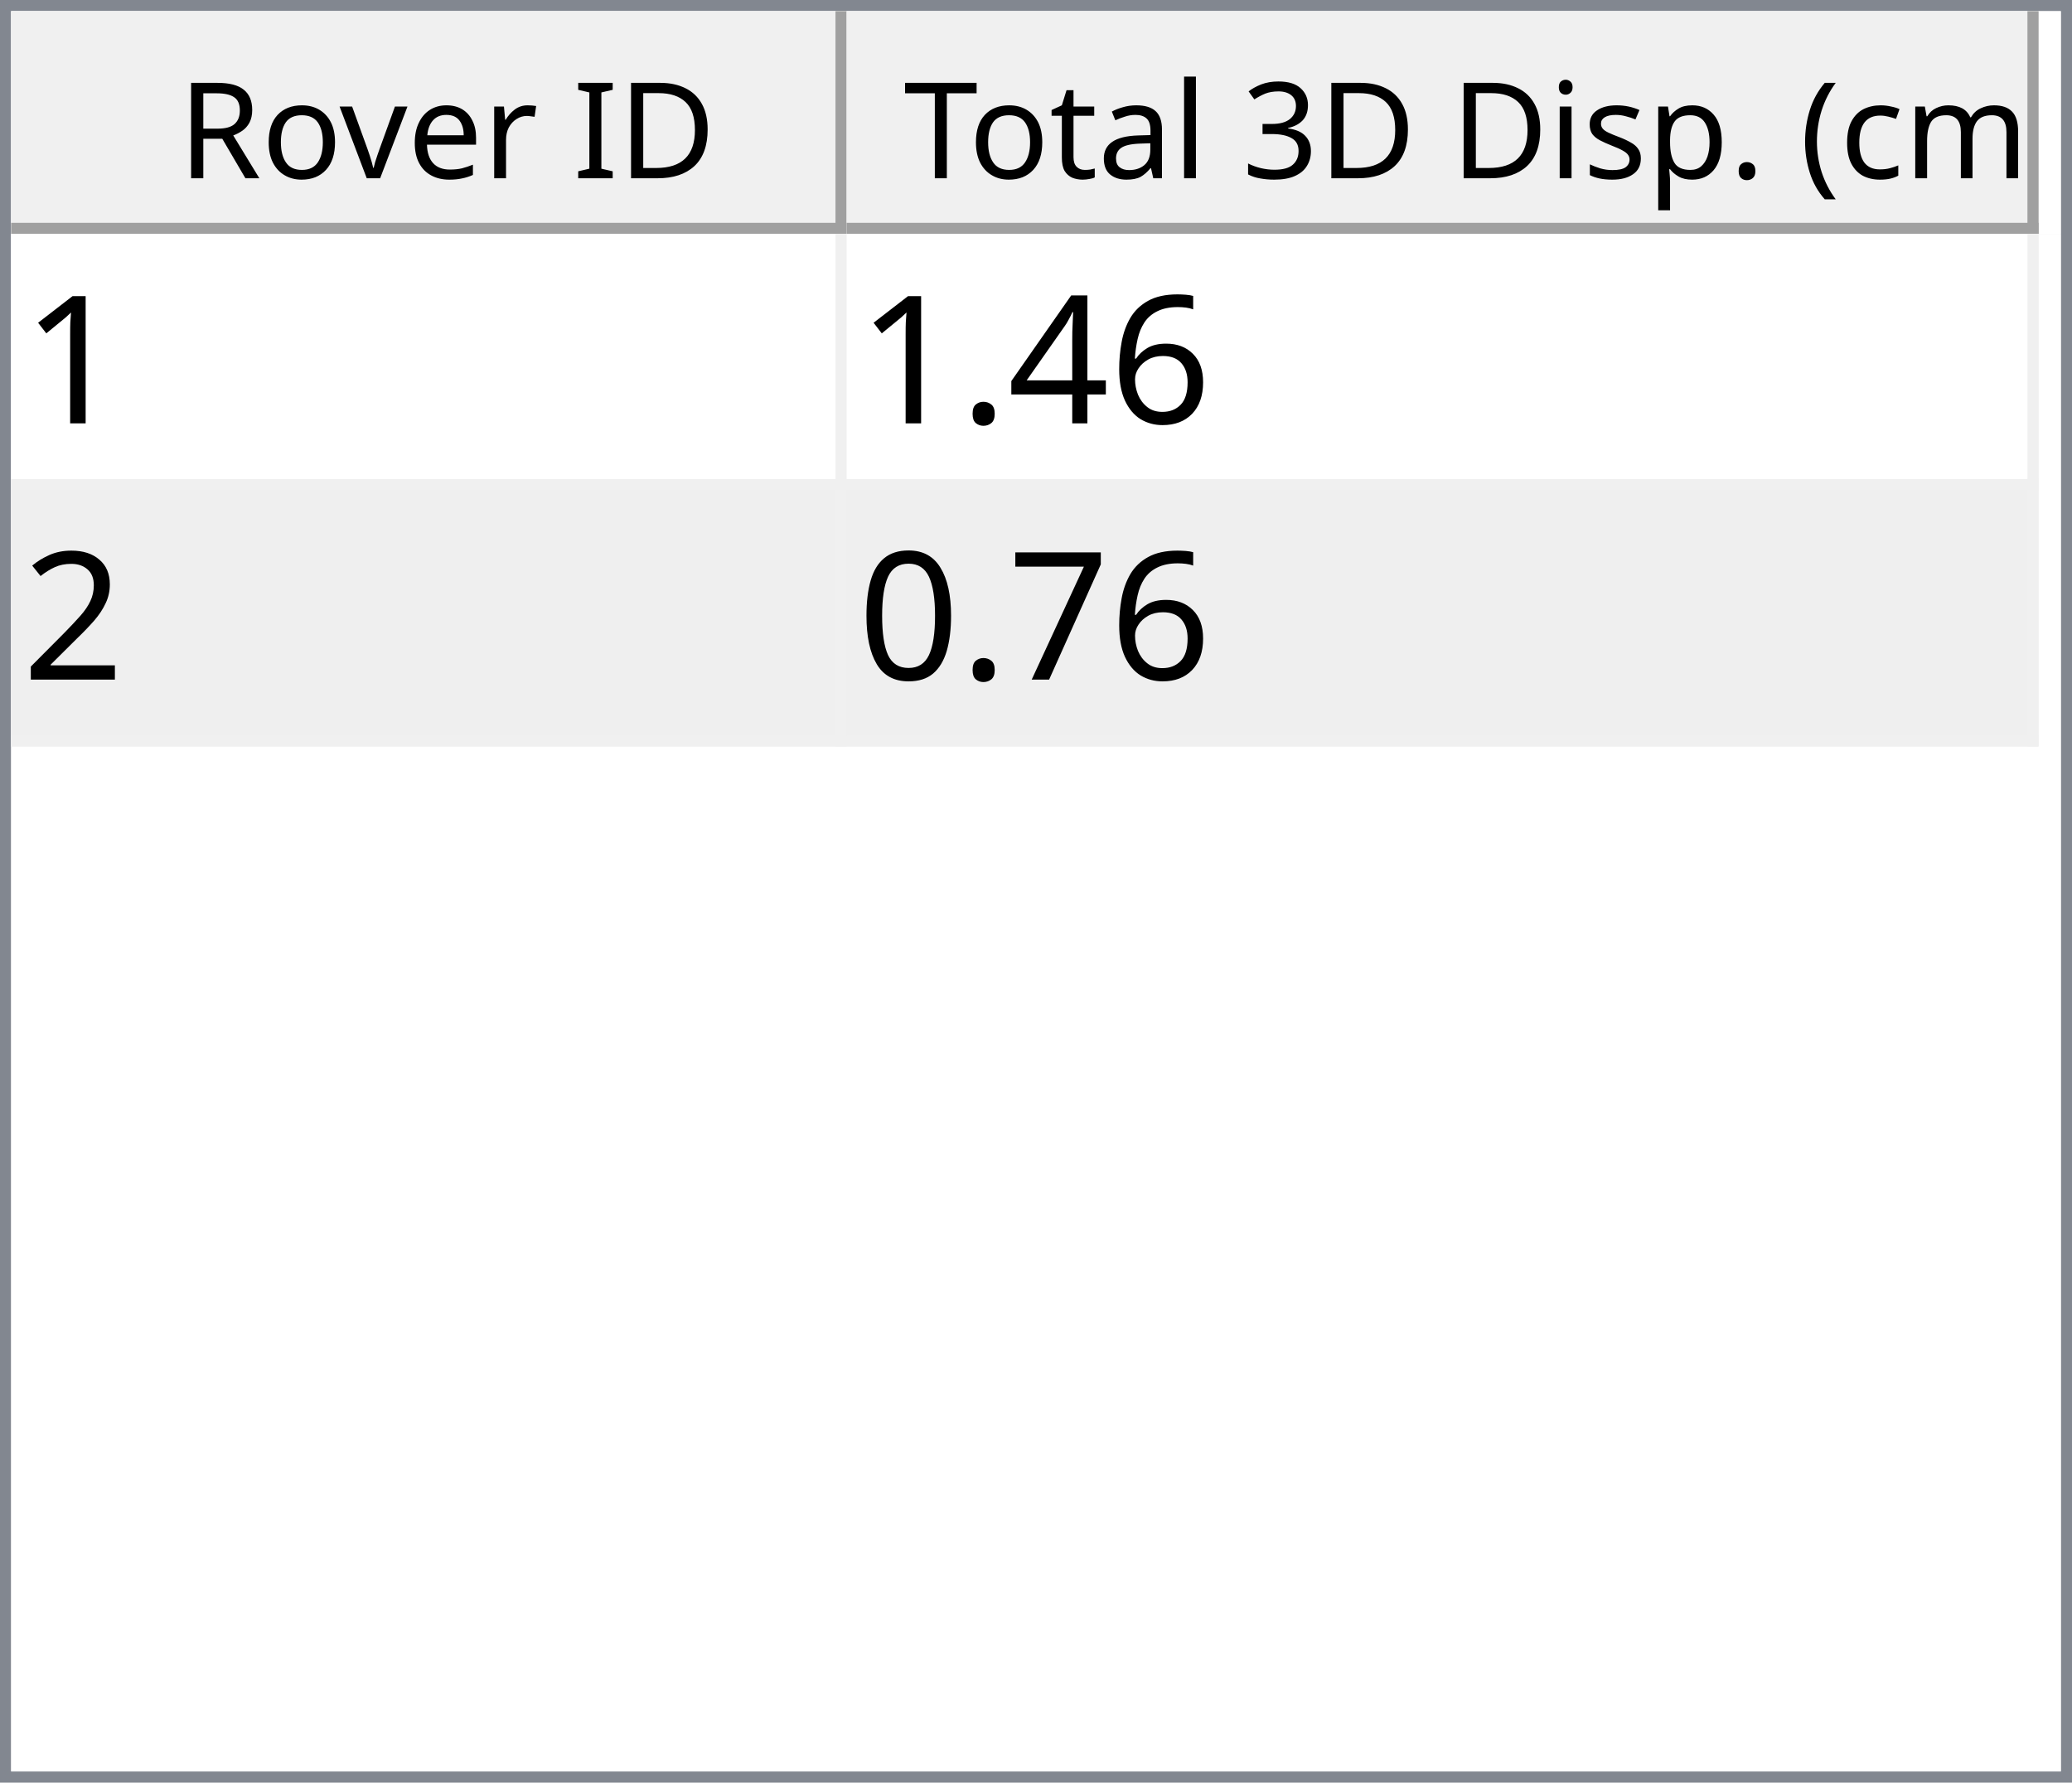
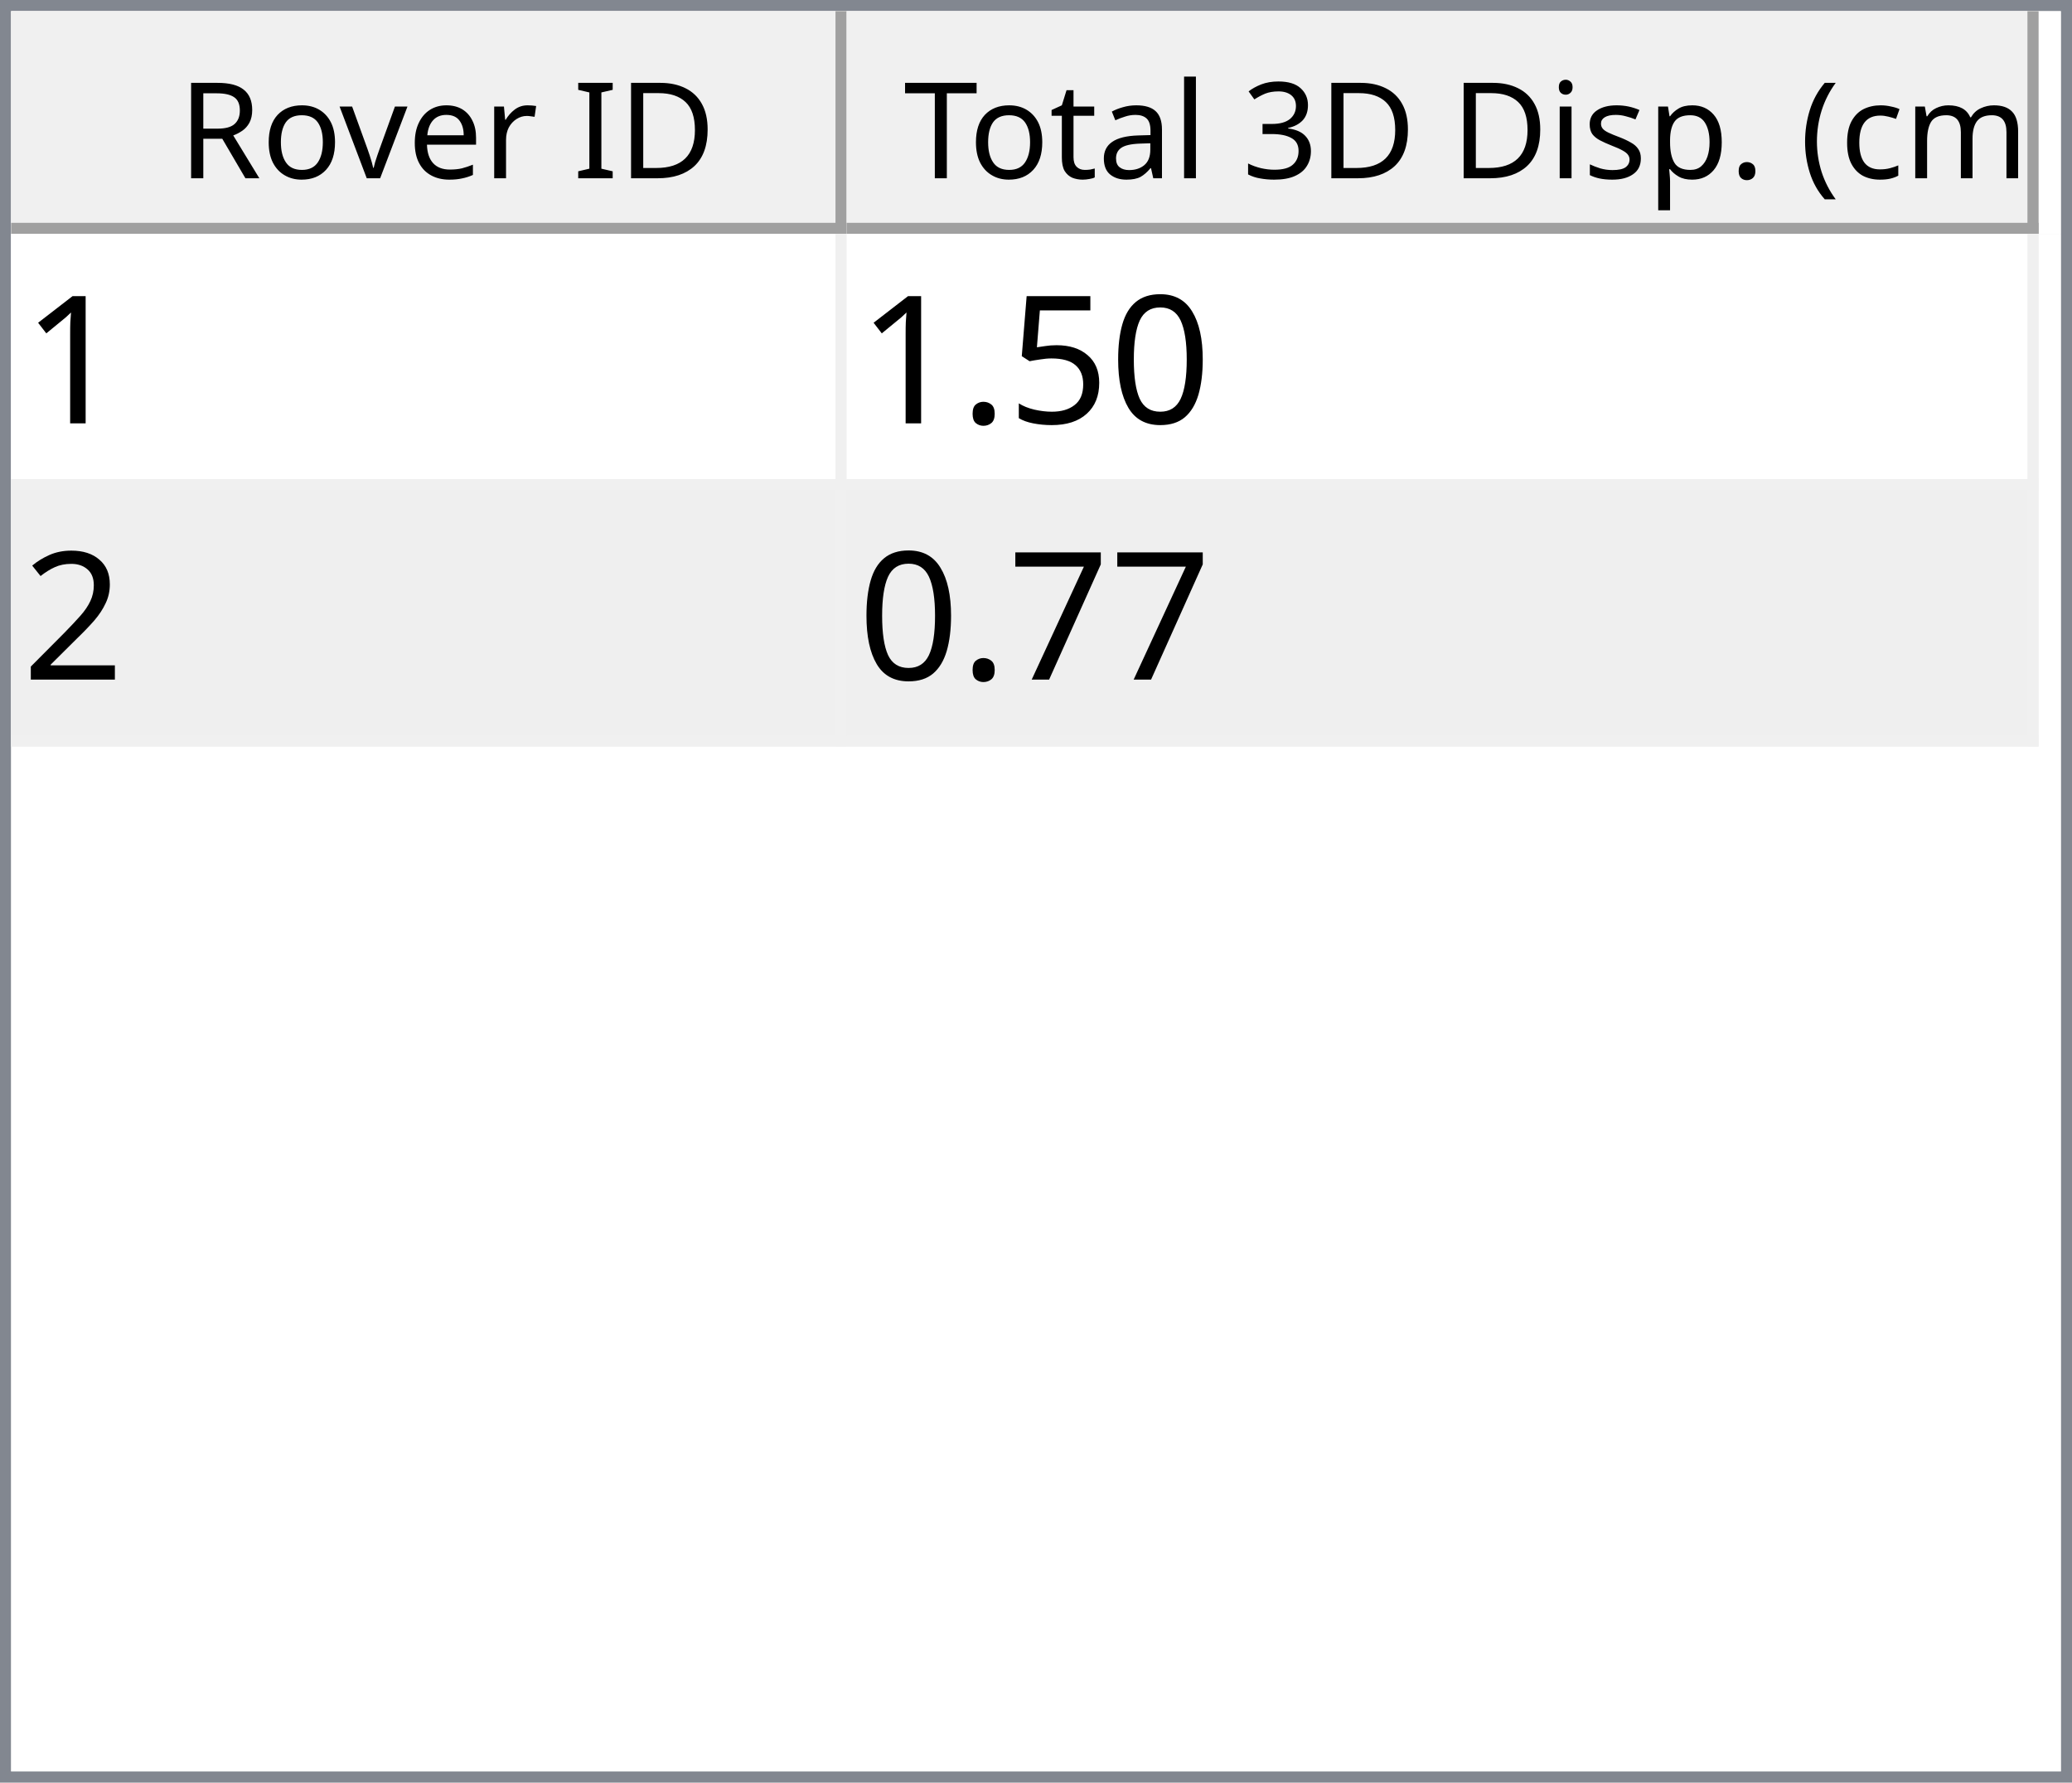
<svg xmlns="http://www.w3.org/2000/svg" style="fill-opacity:1; color-rendering:auto; color-interpolation:auto; text-rendering:auto; stroke:black; stroke-linecap:square; stroke-miterlimit:10; shape-rendering:auto; stroke-opacity:1; fill:black; stroke-dasharray:none; font-weight:normal; stroke-width:1; font-family:'Dialog'; font-style:normal; stroke-linejoin:miter; font-size:12px; stroke-dashoffset:0; image-rendering:auto;" width="186" height="160">
  <defs id="genericDefs" />
  <g>
    <defs id="defs1">
      <clipPath clipPathUnits="userSpaceOnUse" id="clipPath1">
        <path d="M0 0 L186 0 L186 160 L0 160 L0 0 Z" />
      </clipPath>
      <clipPath clipPathUnits="userSpaceOnUse" id="clipPath2">
        <path d="M0 0 L0 160 L186 160 L186 0 Z" />
      </clipPath>
      <clipPath clipPathUnits="userSpaceOnUse" id="clipPath3">
        <path d="M0 0 L0 20 L184 20 L184 0 Z" />
      </clipPath>
      <clipPath clipPathUnits="userSpaceOnUse" id="clipPath4">
        <path d="M0 0 L0 20 L75 20 L75 0 Z" />
      </clipPath>
      <clipPath clipPathUnits="userSpaceOnUse" id="clipPath5">
        <path d="M1 1 L1 19 L74 19 L74 1 Z" />
      </clipPath>
      <clipPath clipPathUnits="userSpaceOnUse" id="clipPath6">
        <path d="M0 0 L0 18 L73 18 L73 0 Z" />
      </clipPath>
      <clipPath clipPathUnits="userSpaceOnUse" id="clipPath7">
        <path d="M-0.5 -0.5 L-0.5 19.5 L74.5 19.5 L74.5 -0.5 Z" />
      </clipPath>
      <clipPath clipPathUnits="userSpaceOnUse" id="clipPath8">
        <path d="M0 0 L0 20 L107 20 L107 0 Z" />
      </clipPath>
      <clipPath clipPathUnits="userSpaceOnUse" id="clipPath9">
        <path d="M1 1 L1 19 L106 19 L106 1 Z" />
      </clipPath>
      <clipPath clipPathUnits="userSpaceOnUse" id="clipPath10">
        <path d="M0 0 L0 18 L105 18 L105 0 Z" />
      </clipPath>
      <clipPath clipPathUnits="userSpaceOnUse" id="clipPath11">
        <path d="M-0.5 -0.5 L-0.5 19.5 L106.5 19.5 L106.5 -0.5 Z" />
      </clipPath>
      <clipPath clipPathUnits="userSpaceOnUse" id="clipPath12">
        <path d="M0 0 L0 138 L184 138 L184 0 Z" />
      </clipPath>
      <clipPath clipPathUnits="userSpaceOnUse" id="clipPath13">
        <path d="M0 0 L0 46 L182 46 L182 0 Z" />
      </clipPath>
      <clipPath clipPathUnits="userSpaceOnUse" id="clipPath14">
        <path d="M-0.5 -0.5 L-0.5 45.5 L181.5 45.5 L181.5 -0.5 Z" />
      </clipPath>
      <clipPath clipPathUnits="userSpaceOnUse" id="clipPath15">
        <path d="M0 0 L0 22 L74 22 L74 0 Z" />
      </clipPath>
      <clipPath clipPathUnits="userSpaceOnUse" id="clipPath16">
        <path d="M0 0 L0 22 L106 22 L106 0 Z" />
      </clipPath>
      <font horiz-adv-x="64.551" id="font1">
        <font-face ascent="107.91" descent="25.098" units-per-em="100" style="font-style:normal; font-family:Segoe UI; font-weight:normal;" />
        <missing-glyph horiz-adv-x="64.551" d="M8.109 0 L8.109 68.266 L56.453 68.266 L56.453 0 L8.109 0 ZM15.328 7.234 L49.219 7.234 L49.219 61.031 L15.328 61.031 L15.328 7.234 Z" />
        <glyph unicode="D" horiz-adv-x="70.117" d="M9.188 0 L9.188 70.016 L28.516 70.016 Q65.531 70.016 65.531 35.891 Q65.531 19.672 55.25 9.836 Q44.969 0 27.734 0 L9.188 0 ZM17.391 62.594 L17.391 7.422 L27.828 7.422 Q41.609 7.422 49.273 14.797 Q56.938 22.172 56.938 35.688 Q56.938 62.594 28.328 62.594 L17.391 62.594 Z" />
        <glyph unicode="I" horiz-adv-x="26.611" d="M17.391 0 L9.188 0 L9.188 70.016 L17.391 70.016 L17.391 0 Z" />
        <glyph unicode=" " horiz-adv-x="27.393" d="" />
        <glyph unicode="r" horiz-adv-x="34.766" d="M34.188 41.891 Q32.078 43.5 28.125 43.5 Q23 43.5 19.555 38.672 Q16.109 33.844 16.109 25.484 L16.109 0 L8.109 0 L8.109 50 L16.109 50 L16.109 39.703 L16.312 39.703 Q18.016 44.969 21.531 47.922 Q25.047 50.875 29.391 50.875 Q32.516 50.875 34.188 50.203 L34.188 41.891 Z" />
        <glyph unicode="e" horiz-adv-x="52.295" d="M48.297 23 L12.984 23 Q13.188 14.656 17.484 10.109 Q21.781 5.562 29.297 5.562 Q37.75 5.562 44.828 11.141 L44.828 3.609 Q38.234 -1.172 27.391 -1.172 Q16.797 -1.172 10.742 5.641 Q4.688 12.453 4.688 24.812 Q4.688 36.469 11.305 43.82 Q17.922 51.172 27.734 51.172 Q37.547 51.172 42.922 44.828 Q48.297 38.484 48.297 27.203 L48.297 23 ZM40.094 29.781 Q40.047 36.719 36.75 40.578 Q33.453 44.438 27.594 44.438 Q21.922 44.438 17.969 40.383 Q14.016 36.328 13.094 29.781 L40.094 29.781 Z" />
        <glyph unicode="v" horiz-adv-x="47.9" d="M47.406 50 L27.484 0 L19.625 0 L0.688 50 L9.469 50 L22.172 13.672 Q23.578 9.672 23.922 6.688 L24.125 6.688 Q24.609 10.453 25.688 13.484 L38.969 50 L47.406 50 Z" />
        <glyph unicode="o" horiz-adv-x="58.594" d="M29 -1.172 Q17.922 -1.172 11.305 5.836 Q4.688 12.844 4.688 24.422 Q4.688 37.016 11.57 44.094 Q18.453 51.172 30.172 51.172 Q41.359 51.172 47.633 44.289 Q53.906 37.406 53.906 25.203 Q53.906 13.234 47.141 6.031 Q40.375 -1.172 29 -1.172 ZM29.594 44.438 Q21.875 44.438 17.383 39.188 Q12.891 33.938 12.891 24.703 Q12.891 15.828 17.43 10.695 Q21.969 5.562 29.594 5.562 Q37.359 5.562 41.531 10.594 Q45.703 15.625 45.703 24.906 Q45.703 34.281 41.531 39.359 Q37.359 44.438 29.594 44.438 Z" />
        <glyph unicode="R" horiz-adv-x="59.814" d="M59.375 0 L49.609 0 L37.891 19.625 Q36.281 22.359 34.766 24.289 Q33.25 26.219 31.664 27.438 Q30.078 28.656 28.25 29.219 Q26.422 29.781 24.125 29.781 L17.391 29.781 L17.391 0 L9.188 0 L9.188 70.016 L30.078 70.016 Q34.672 70.016 38.555 68.867 Q42.438 67.719 45.289 65.375 Q48.141 63.031 49.758 59.547 Q51.375 56.062 51.375 51.375 Q51.375 47.703 50.273 44.656 Q49.172 41.609 47.148 39.211 Q45.125 36.812 42.266 35.133 Q39.406 33.453 35.844 32.516 L35.844 32.328 Q37.594 31.547 38.891 30.547 Q40.188 29.547 41.359 28.18 Q42.531 26.812 43.68 25.078 Q44.828 23.344 46.234 21.047 L59.375 0 ZM17.391 62.594 L17.391 37.203 L28.516 37.203 Q31.594 37.203 34.203 38.133 Q36.812 39.062 38.719 40.797 Q40.625 42.531 41.703 45.047 Q42.781 47.562 42.781 50.688 Q42.781 56.297 39.141 59.445 Q35.5 62.594 28.609 62.594 L17.391 62.594 Z" />
        <glyph unicode=")" horiz-adv-x="30.176" d="M8.297 -15.922 L1.172 -15.922 Q16.406 2.344 16.406 26.812 Q16.406 51.469 1.078 70.016 L8.297 70.016 Q23.531 52.156 23.531 26.703 Q23.531 1.375 8.297 -15.922 Z" />
        <glyph unicode="m" horiz-adv-x="86.133" d="M79.109 0 L71.094 0 L71.094 28.719 Q71.094 37.016 68.531 40.727 Q65.969 44.438 59.906 44.438 Q54.781 44.438 51.195 39.75 Q47.609 35.062 47.609 28.516 L47.609 0 L39.594 0 L39.594 29.688 Q39.594 44.438 28.219 44.438 Q22.953 44.438 19.531 40.016 Q16.109 35.594 16.109 28.516 L16.109 0 L8.109 0 L8.109 50 L16.109 50 L16.109 42.094 L16.312 42.094 Q21.625 51.172 31.844 51.172 Q36.969 51.172 40.773 48.312 Q44.578 45.453 46 40.828 Q51.562 51.172 62.594 51.172 Q79.109 51.172 79.109 30.812 L79.109 0 Z" />
        <glyph unicode="c" horiz-adv-x="46.191" d="M42.188 2.297 Q36.422 -1.172 28.516 -1.172 Q17.828 -1.172 11.258 5.789 Q4.688 12.75 4.688 23.828 Q4.688 36.188 11.766 43.68 Q18.844 51.172 30.672 51.172 Q37.25 51.172 42.281 48.734 L42.281 40.531 Q36.719 44.438 30.375 44.438 Q22.703 44.438 17.797 38.945 Q12.891 33.453 12.891 24.516 Q12.891 15.719 17.508 10.641 Q22.125 5.562 29.891 5.562 Q36.422 5.562 42.188 9.906 L42.188 2.297 Z" />
        <glyph unicode="(" horiz-adv-x="30.176" d="M29.109 -15.922 L21.969 -15.922 Q6.844 1.375 6.844 26.703 Q6.844 52.156 21.969 70.016 L29.203 70.016 Q13.875 51.469 13.875 26.812 Q13.875 2.344 29.109 -15.922 Z" />
        <glyph unicode="." horiz-adv-x="21.68" d="M10.891 -1.078 Q8.641 -1.078 7.055 0.539 Q5.469 2.156 5.469 4.391 Q5.469 6.641 7.055 8.273 Q8.641 9.906 10.891 9.906 Q13.188 9.906 14.797 8.273 Q16.406 6.641 16.406 4.391 Q16.406 2.156 14.797 0.539 Q13.188 -1.078 10.891 -1.078 Z" />
        <glyph unicode="p" horiz-adv-x="58.789" d="M16.312 7.234 L16.109 7.234 L16.109 -23 L8.109 -23 L8.109 50 L16.109 50 L16.109 41.219 L16.312 41.219 Q22.219 51.172 33.594 51.172 Q43.266 51.172 48.688 44.461 Q54.109 37.75 54.109 26.469 Q54.109 13.922 48 6.375 Q41.891 -1.172 31.297 -1.172 Q21.578 -1.172 16.312 7.234 ZM16.109 27.391 L16.109 20.406 Q16.109 14.203 20.141 9.883 Q24.172 5.562 30.375 5.562 Q37.641 5.562 41.773 11.133 Q45.906 16.703 45.906 26.609 Q45.906 34.969 42.047 39.703 Q38.188 44.438 31.594 44.438 Q24.609 44.438 20.359 39.578 Q16.109 34.719 16.109 27.391 Z" />
        <glyph unicode="s" horiz-adv-x="42.432" d="M5.078 1.812 L5.078 10.406 Q11.625 5.562 19.484 5.562 Q30.031 5.562 30.031 12.594 Q30.031 14.594 29.125 15.992 Q28.219 17.391 26.68 18.461 Q25.141 19.531 23.07 20.383 Q21 21.234 18.609 22.172 Q15.281 23.484 12.766 24.828 Q10.25 26.172 8.57 27.859 Q6.891 29.547 6.031 31.695 Q5.172 33.844 5.172 36.719 Q5.172 40.234 6.789 42.945 Q8.406 45.656 11.086 47.484 Q13.766 49.312 17.211 50.242 Q20.656 51.172 24.312 51.172 Q30.812 51.172 35.938 48.922 L35.938 40.828 Q30.422 44.438 23.25 44.438 Q21 44.438 19.195 43.922 Q17.391 43.406 16.094 42.477 Q14.797 41.547 14.086 40.258 Q13.375 38.969 13.375 37.406 Q13.375 35.453 14.086 34.133 Q14.797 32.812 16.164 31.789 Q17.531 30.766 19.484 29.938 Q21.438 29.109 23.922 28.125 Q27.25 26.859 29.883 25.516 Q32.516 24.172 34.375 22.484 Q36.234 20.797 37.234 18.602 Q38.234 16.406 38.234 13.375 Q38.234 9.672 36.602 6.938 Q34.969 4.203 32.234 2.398 Q29.5 0.594 25.93 -0.289 Q22.359 -1.172 18.453 -1.172 Q10.75 -1.172 5.078 1.812 Z" />
        <glyph unicode="i" horiz-adv-x="24.219" d="M12.203 62.703 Q10.062 62.703 8.547 64.164 Q7.031 65.625 7.031 67.875 Q7.031 70.125 8.547 71.609 Q10.062 73.094 12.203 73.094 Q14.406 73.094 15.945 71.609 Q17.484 70.125 17.484 67.875 Q17.484 65.719 15.945 64.211 Q14.406 62.703 12.203 62.703 ZM16.109 0 L8.109 0 L8.109 50 L16.109 50 L16.109 0 Z" />
        <glyph unicode="3" horiz-adv-x="53.906" d="M46.531 19.828 Q46.531 15.094 44.75 11.211 Q42.969 7.328 39.719 4.57 Q36.469 1.812 31.93 0.297 Q27.391 -1.219 21.922 -1.219 Q11.922 -1.219 6 2.594 L6 11.188 Q13.094 5.609 22.219 5.609 Q25.875 5.609 28.828 6.539 Q31.781 7.469 33.906 9.227 Q36.031 10.984 37.18 13.477 Q38.328 15.969 38.328 19.094 Q38.328 32.812 18.797 32.812 L12.984 32.812 L12.984 39.594 L18.5 39.594 Q35.797 39.594 35.797 52.484 Q35.797 64.406 22.609 64.406 Q15.188 64.406 8.688 59.422 L8.688 67.188 Q15.375 71.188 24.609 71.188 Q29 71.188 32.57 69.969 Q36.141 68.75 38.68 66.555 Q41.219 64.359 42.609 61.281 Q44 58.203 44 54.5 Q44 40.672 30.031 36.719 L30.031 36.531 Q33.594 36.141 36.625 34.797 Q39.656 33.453 41.852 31.305 Q44.047 29.156 45.289 26.25 Q46.531 23.344 46.531 19.828 Z" />
        <glyph unicode="l" horiz-adv-x="24.219" d="M16.109 0 L8.109 0 L8.109 74.031 L16.109 74.031 L16.109 0 Z" />
        <glyph unicode="a" horiz-adv-x="50.879" d="M43.891 0 L35.891 0 L35.891 7.812 L35.688 7.812 Q30.469 -1.172 20.312 -1.172 Q12.844 -1.172 8.617 2.781 Q4.391 6.734 4.391 13.281 Q4.391 27.297 20.906 29.594 L35.891 31.688 Q35.891 44.438 25.594 44.438 Q16.547 44.438 9.281 38.281 L9.281 46.484 Q16.656 51.172 26.266 51.172 Q43.891 51.172 43.891 32.516 L43.891 0 ZM35.891 25.297 L23.828 23.641 Q18.266 22.859 15.43 20.875 Q12.594 18.891 12.594 13.875 Q12.594 10.203 15.211 7.883 Q17.828 5.562 22.172 5.562 Q28.125 5.562 32.008 9.742 Q35.891 13.922 35.891 20.312 L35.891 25.297 Z" />
        <glyph unicode="t" horiz-adv-x="33.887" d="M31.297 0.484 Q28.469 -1.078 23.828 -1.078 Q10.688 -1.078 10.688 13.578 L10.688 43.172 L2.094 43.172 L2.094 50 L10.688 50 L10.688 62.203 L18.703 64.797 L18.703 50 L31.297 50 L31.297 43.172 L18.703 43.172 L18.703 14.984 Q18.703 9.969 20.414 7.82 Q22.125 5.672 26.078 5.672 Q29.109 5.672 31.297 7.328 L31.297 0.484 Z" />
        <glyph unicode="T" horiz-adv-x="52.393" d="M50.594 62.594 L30.375 62.594 L30.375 0 L22.172 0 L22.172 62.594 L2 62.594 L2 70.016 L50.594 70.016 L50.594 62.594 Z" />
      </font>
      <font horiz-adv-x="75.0" id="font2">
        <font-face ascent="100.537" descent="21.973" units-per-em="100" style="font-style:normal; font-family:sans-serif; font-weight:normal;" />
        <missing-glyph horiz-adv-x="75.0" d="M12.5 0 L12.5 62.5 L62.5 62.5 L62.5 0 L12.5 0 ZM14.062 1.562 L60.938 1.562 L60.938 60.938 L14.062 60.938 L14.062 1.562 Z" />
        <glyph unicode="1" horiz-adv-x="55.615" d="M37.25 0 L28.469 0 L28.469 56 Q25.297 52.984 20.141 49.953 Q14.984 46.922 10.891 45.406 L10.891 53.906 Q18.266 57.375 23.781 62.305 Q29.297 67.234 31.594 71.875 L37.25 71.875 L37.25 0 Z" />
-         <glyph unicode="6" horiz-adv-x="55.615" d="M49.75 54.047 L41.016 53.375 Q39.844 58.547 37.703 60.891 Q34.125 64.656 28.906 64.656 Q24.703 64.656 21.531 62.312 Q17.391 59.281 14.992 53.469 Q12.594 47.656 12.5 36.922 Q15.672 41.75 20.266 44.094 Q24.859 46.438 29.891 46.438 Q38.672 46.438 44.852 39.969 Q51.031 33.5 51.031 23.25 Q51.031 16.5 48.125 10.719 Q45.219 4.938 40.141 1.859 Q35.062 -1.219 28.609 -1.219 Q17.625 -1.219 10.695 6.859 Q3.766 14.938 3.766 33.5 Q3.766 54.25 11.422 63.672 Q18.109 71.875 29.438 71.875 Q37.891 71.875 43.289 67.141 Q48.688 62.406 49.75 54.047 ZM13.875 23.188 Q13.875 18.656 15.797 14.508 Q17.719 10.359 21.188 8.18 Q24.656 6 28.469 6 Q34.031 6 38.039 10.492 Q42.047 14.984 42.047 22.703 Q42.047 30.125 38.086 34.398 Q34.125 38.672 28.125 38.672 Q22.172 38.672 18.023 34.398 Q13.875 30.125 13.875 23.188 Z" />
-         <glyph unicode="4" horiz-adv-x="55.615" d="M32.328 0 L32.328 17.141 L1.266 17.141 L1.266 25.203 L33.938 71.578 L41.109 71.578 L41.109 25.203 L50.781 25.203 L50.781 17.141 L41.109 17.141 L41.109 0 L32.328 0 ZM32.328 25.203 L32.328 57.469 L9.906 25.203 L32.328 25.203 Z" />
+         <glyph unicode="0" horiz-adv-x="55.615" d="M4.156 35.297 Q4.156 48 6.766 55.742 Q9.375 63.484 14.523 67.68 Q19.672 71.875 27.484 71.875 Q33.25 71.875 37.594 69.555 Q41.938 67.234 44.773 62.867 Q47.609 58.5 49.219 52.227 Q50.828 45.953 50.828 35.297 Q50.828 22.703 48.242 14.969 Q45.656 7.234 40.508 3.008 Q35.359 -1.219 27.484 -1.219 Q17.141 -1.219 11.234 6.203 Q4.156 15.141 4.156 35.297 ZM13.188 35.297 Q13.188 17.672 17.312 11.836 Q21.438 6 27.484 6 Q33.547 6 37.672 11.859 Q41.797 17.719 41.797 35.297 Q41.797 52.984 37.672 58.789 Q33.547 64.594 27.391 64.594 Q21.344 64.594 17.719 59.469 Q13.188 52.938 13.188 35.297 Z" />
+         <glyph unicode="5" horiz-adv-x="55.615" d="M4.156 18.75 L13.375 19.531 Q14.406 12.797 18.141 9.398 Q21.875 6 27.156 6 Q33.5 6 37.891 10.789 Q42.281 15.578 42.281 23.484 Q42.281 31 38.062 35.352 Q33.844 39.703 27 39.703 Q22.75 39.703 19.336 37.773 Q15.922 35.844 13.969 32.766 L5.719 33.844 L12.641 70.609 L48.25 70.609 L48.25 62.203 L19.672 62.203 L15.828 42.969 Q22.266 47.469 29.344 47.469 Q38.719 47.469 45.164 40.969 Q51.609 34.469 51.609 24.266 Q51.609 14.547 45.953 7.469 Q39.062 -1.219 27.156 -1.219 Q17.391 -1.219 11.211 4.25 Q5.031 9.719 4.156 18.75 Z" />
        <glyph unicode="." horiz-adv-x="27.783" d="M9.078 0 L9.078 10.016 L19.094 10.016 L19.094 0 L9.078 0 Z" />
        <glyph unicode="2" horiz-adv-x="55.615" d="M50.344 8.453 L50.344 0 L3.031 0 Q2.938 3.172 4.047 6.109 Q5.859 10.938 9.836 15.625 Q13.812 20.312 21.344 26.469 Q33.016 36.031 37.117 41.625 Q41.219 47.219 41.219 52.203 Q41.219 57.422 37.477 61.008 Q33.734 64.594 27.734 64.594 Q21.391 64.594 17.578 60.789 Q13.766 56.984 13.719 50.25 L4.688 51.172 Q5.609 61.281 11.664 66.578 Q17.719 71.875 27.938 71.875 Q38.234 71.875 44.242 66.164 Q50.25 60.453 50.25 52 Q50.25 47.703 48.492 43.555 Q46.734 39.406 42.656 34.812 Q38.578 30.219 29.109 22.219 Q21.188 15.578 18.945 13.211 Q16.703 10.844 15.234 8.453 L50.344 8.453 Z" />
        <glyph unicode="7" horiz-adv-x="55.615" d="M4.734 62.203 L4.734 70.656 L51.078 70.656 L51.078 63.812 Q44.234 56.547 37.523 44.484 Q30.812 32.422 27.156 19.672 Q24.516 10.688 23.781 0 L14.75 0 Q14.891 8.453 18.062 20.414 Q21.234 32.375 27.172 43.484 Q33.109 54.594 39.797 62.203 L4.734 62.203 Z" />
-         <glyph unicode="0" horiz-adv-x="55.615" d="M4.156 35.297 Q4.156 48 6.766 55.742 Q9.375 63.484 14.523 67.68 Q19.672 71.875 27.484 71.875 Q33.25 71.875 37.594 69.555 Q41.938 67.234 44.773 62.867 Q47.609 58.5 49.219 52.227 Q50.828 45.953 50.828 35.297 Q50.828 22.703 48.242 14.969 Q45.656 7.234 40.508 3.008 Q35.359 -1.219 27.484 -1.219 Q17.141 -1.219 11.234 6.203 Q4.156 15.141 4.156 35.297 ZM13.188 35.297 Q13.188 17.672 17.312 11.836 Q21.438 6 27.484 6 Q33.547 6 37.672 11.859 Q41.797 17.719 41.797 35.297 Q41.797 52.984 37.672 58.789 Q33.547 64.594 27.391 64.594 Q21.344 64.594 17.719 59.469 Q13.188 52.938 13.188 35.297 Z" />
      </font>
    </defs>
    <g style="fill:white; stroke:white;">
      <rect x="0" y="0" width="186" style="clip-path:url(#clipPath1); stroke:none;" height="160" />
    </g>
    <g style="fill:white; text-rendering:optimizeSpeed; color-rendering:optimizeSpeed; image-rendering:optimizeSpeed; shape-rendering:crispEdges; stroke:white; color-interpolation:sRGB;">
      <rect x="0" width="186" height="160" y="0" style="stroke:none;" />
      <path style="stroke:none;" d="M0 160 L186 160 L186 0 L0 0 Z" />
    </g>
    <g style="fill:rgb(240,240,240); font-family:'Segoe UI'; stroke:rgb(240,240,240);">
      <rect x="0" y="0" width="186" style="clip-path:url(#clipPath2); stroke:none;" height="160" />
    </g>
    <g style="fill:rgb(130,135,144); font-family:'Segoe UI'; stroke:rgb(130,135,144);">
      <path d="M0 0 L186 0 L186 160 L0 160 L0 0 ZM1 1 L185 1 L185 159 L1 159 L1 1 Z" style="fill-rule:evenodd; clip-path:url(#clipPath2); stroke:none;" />
    </g>
    <g style="fill:white; font-family:'Segoe UI'; stroke:white;" transform="translate(1,1)">
      <rect x="0" y="0" width="184" style="clip-path:url(#clipPath3); stroke:none;" height="20" />
    </g>
    <g style="fill:rgb(240,240,240); font-family:'Segoe UI'; stroke:rgb(240,240,240);" transform="translate(1,1)">
      <rect x="0" y="0" width="75" style="clip-path:url(#clipPath4); stroke:none;" height="20" />
    </g>
    <g style="font-family:'Segoe UI';" transform="translate(2,2)">
      <text x="14" xml:space="preserve" y="14" style="clip-path:url(#clipPath6); stroke:none;">Rover ID</text>
    </g>
    <g style="fill:rgb(160,160,160); font-family:'Segoe UI'; stroke:rgb(160,160,160); stroke-linejoin:bevel;" transform="translate(1.5,1.5)">
      <line x1="74" x2="74" y1="0" style="fill:none; clip-path:url(#clipPath7);" y2="19" />
    </g>
    <g style="fill:rgb(160,160,160); font-family:'Segoe UI'; stroke:rgb(160,160,160); stroke-linejoin:bevel;" transform="matrix(1,0,0,1,1,1) translate(0.5,0.5)">
      <line x1="0" x2="74" y1="19" style="fill:none; clip-path:url(#clipPath7);" y2="19" />
    </g>
    <g style="fill:rgb(240,240,240); font-family:'Segoe UI'; stroke:rgb(240,240,240);" transform="translate(76,1)">
      <rect x="0" y="0" width="107" style="clip-path:url(#clipPath8); stroke:none;" height="20" />
    </g>
    <g style="font-family:'Segoe UI';" transform="translate(77,2)">
      <text x="1" xml:space="preserve" y="14" style="clip-path:url(#clipPath10); stroke:none;"> Total 3D Disp. (cm)</text>
    </g>
    <g style="fill:rgb(160,160,160); font-family:'Segoe UI'; stroke:rgb(160,160,160); stroke-linejoin:bevel;" transform="translate(76.5,1.5)">
      <line x1="106" x2="106" y1="0" style="fill:none; clip-path:url(#clipPath11);" y2="19" />
    </g>
    <g style="fill:rgb(160,160,160); font-family:'Segoe UI'; stroke:rgb(160,160,160); stroke-linejoin:bevel;" transform="matrix(1,0,0,1,76,1) translate(0.5,0.5)">
      <line x1="0" x2="106" y1="19" style="fill:none; clip-path:url(#clipPath11);" y2="19" />
    </g>
    <g style="fill:white; font-family:'Segoe UI'; stroke:white;" transform="translate(1,21)">
      <rect x="0" y="0" width="184" style="clip-path:url(#clipPath12); stroke:none;" height="138" />
    </g>
    <g style="fill:rgb(240,240,240); font-size:16px; font-family:sans-serif; stroke:rgb(240,240,240);" transform="translate(1,21)">
      <rect x="0" y="0" width="182" style="clip-path:url(#clipPath13); stroke:none;" height="46" />
      <line transform="translate(0.5,0.5)" x1="0" x2="181" y1="22" style="clip-path:url(#clipPath14); fill:none; stroke-linejoin:bevel;" y2="22" />
    </g>
    <g transform="matrix(1,0,0,1,1,21) translate(0.5,0.5)" style="fill:rgb(240,240,240); font-size:16px; font-family:sans-serif; stroke:rgb(240,240,240); stroke-linejoin:bevel;">
      <line x1="0" x2="181" y1="45" style="fill:none; clip-path:url(#clipPath14);" y2="45" />
    </g>
    <g transform="matrix(1,0,0,1,1,21) translate(0.5,0.5)" style="fill:rgb(240,240,240); font-size:16px; font-family:sans-serif; stroke:rgb(240,240,240); stroke-linejoin:bevel;">
      <line x1="74" x2="74" y1="0" style="fill:none; clip-path:url(#clipPath14);" y2="45" />
    </g>
    <g transform="matrix(1,0,0,1,1,21) translate(0.5,0.5)" style="fill:rgb(240,240,240); font-size:16px; font-family:sans-serif; stroke:rgb(240,240,240); stroke-linejoin:bevel;">
      <line x1="181" x2="181" y1="0" style="fill:none; clip-path:url(#clipPath14);" y2="45" />
    </g>
    <g style="fill:white; font-size:16px; font-family:sans-serif; stroke:white;" transform="matrix(1,0,0,1,1,21)">
      <rect x="0" y="0" width="74" style="clip-path:url(#clipPath15); stroke:none;" height="22" />
      <text x="1" y="17" style="fill:black; clip-path:url(#clipPath15); stroke:none;" xml:space="preserve">1</text>
    </g>
    <g style="fill:white; font-size:16px; font-family:sans-serif; stroke:white;" transform="matrix(1,0,0,1,1,21) translate(75,0)">
      <rect x="0" y="0" width="106" style="clip-path:url(#clipPath16); stroke:none;" height="22" />
-       <text x="1" y="17" style="fill:black; clip-path:url(#clipPath16); stroke:none;" xml:space="preserve">1.46</text>
+       <text x="1" y="17" style="fill:black; clip-path:url(#clipPath16); stroke:none;" xml:space="preserve">1.50</text>
    </g>
    <g style="fill:rgb(239,239,239); font-size:16px; font-family:sans-serif; stroke:rgb(239,239,239);" transform="matrix(1,0,0,1,1,21) translate(0,23)">
      <rect x="0" y="0" width="74" style="clip-path:url(#clipPath15); stroke:none;" height="22" />
      <text x="1" y="17" style="fill:black; clip-path:url(#clipPath15); stroke:none;" xml:space="preserve">2</text>
    </g>
    <g style="fill:rgb(239,239,239); font-size:16px; font-family:sans-serif; stroke:rgb(239,239,239);" transform="matrix(1,0,0,1,1,21) translate(75,23)">
      <rect x="0" y="0" width="106" style="clip-path:url(#clipPath16); stroke:none;" height="22" />
-       <text x="1" y="17" style="fill:black; clip-path:url(#clipPath16); stroke:none;" xml:space="preserve">0.76</text>
+       <text x="1" y="17" style="fill:black; clip-path:url(#clipPath16); stroke:none;" xml:space="preserve">0.77</text>
    </g>
  </g>
</svg>
